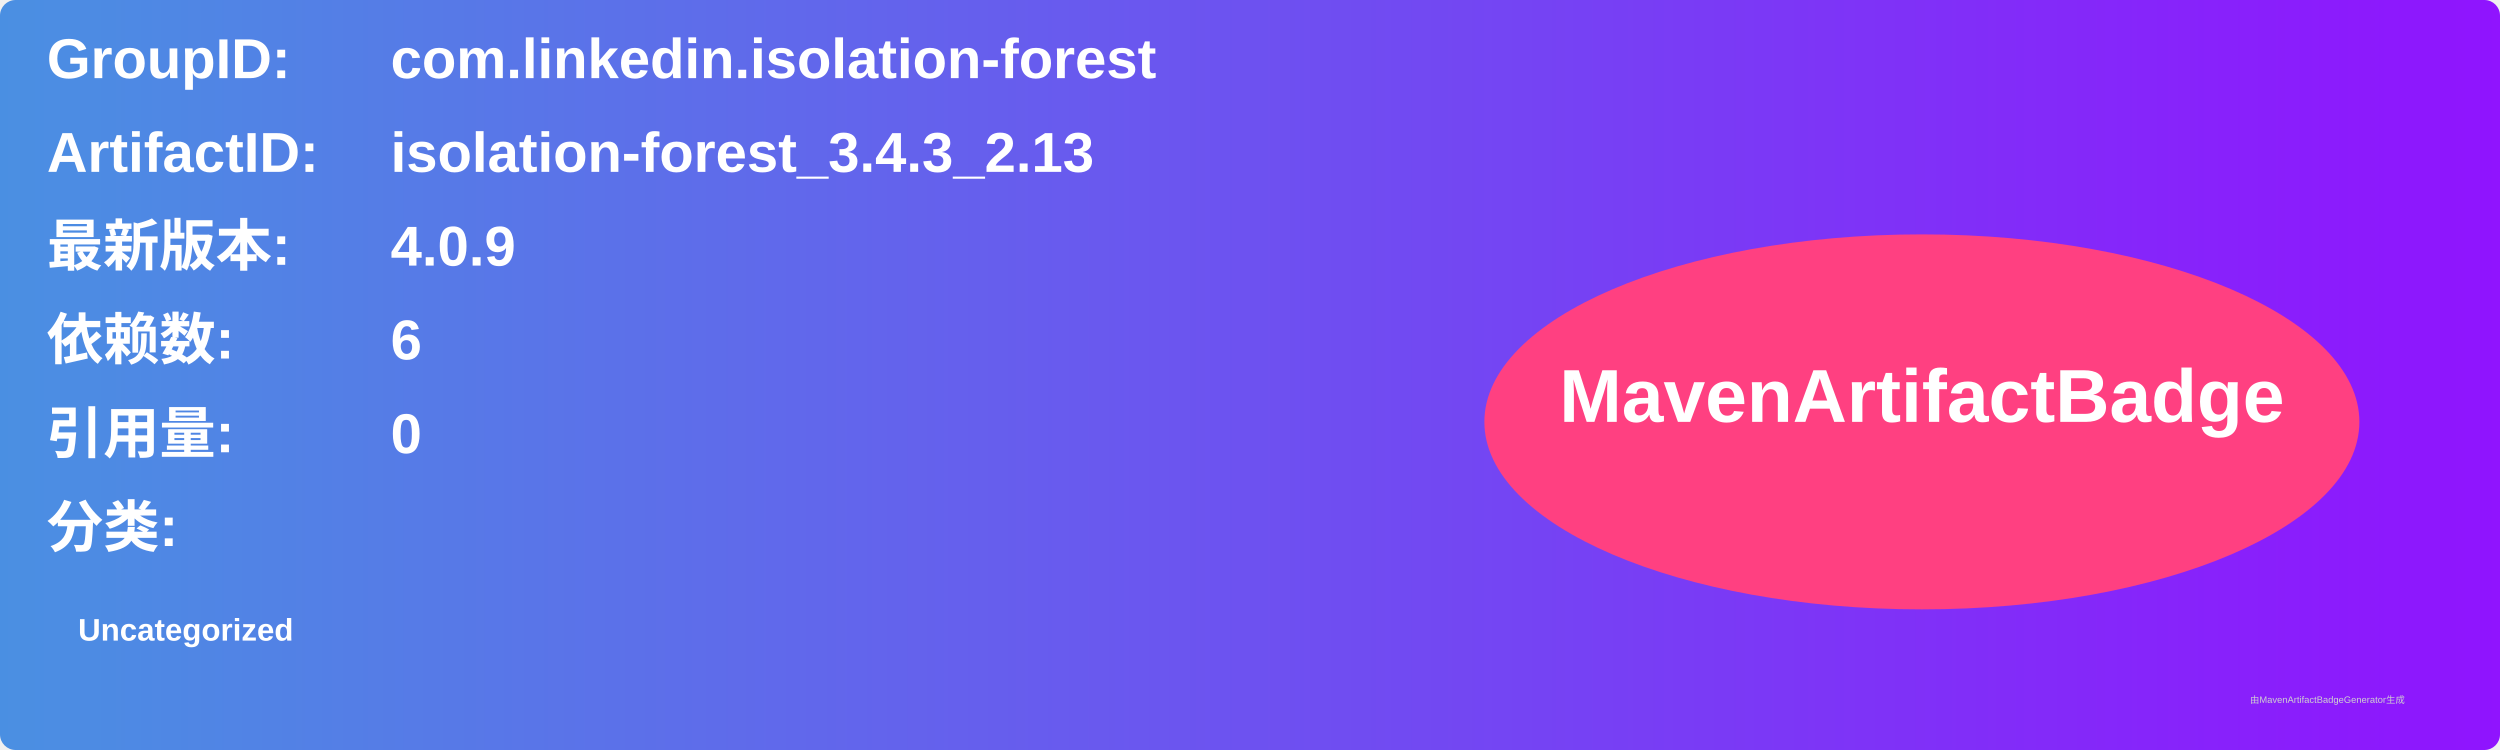
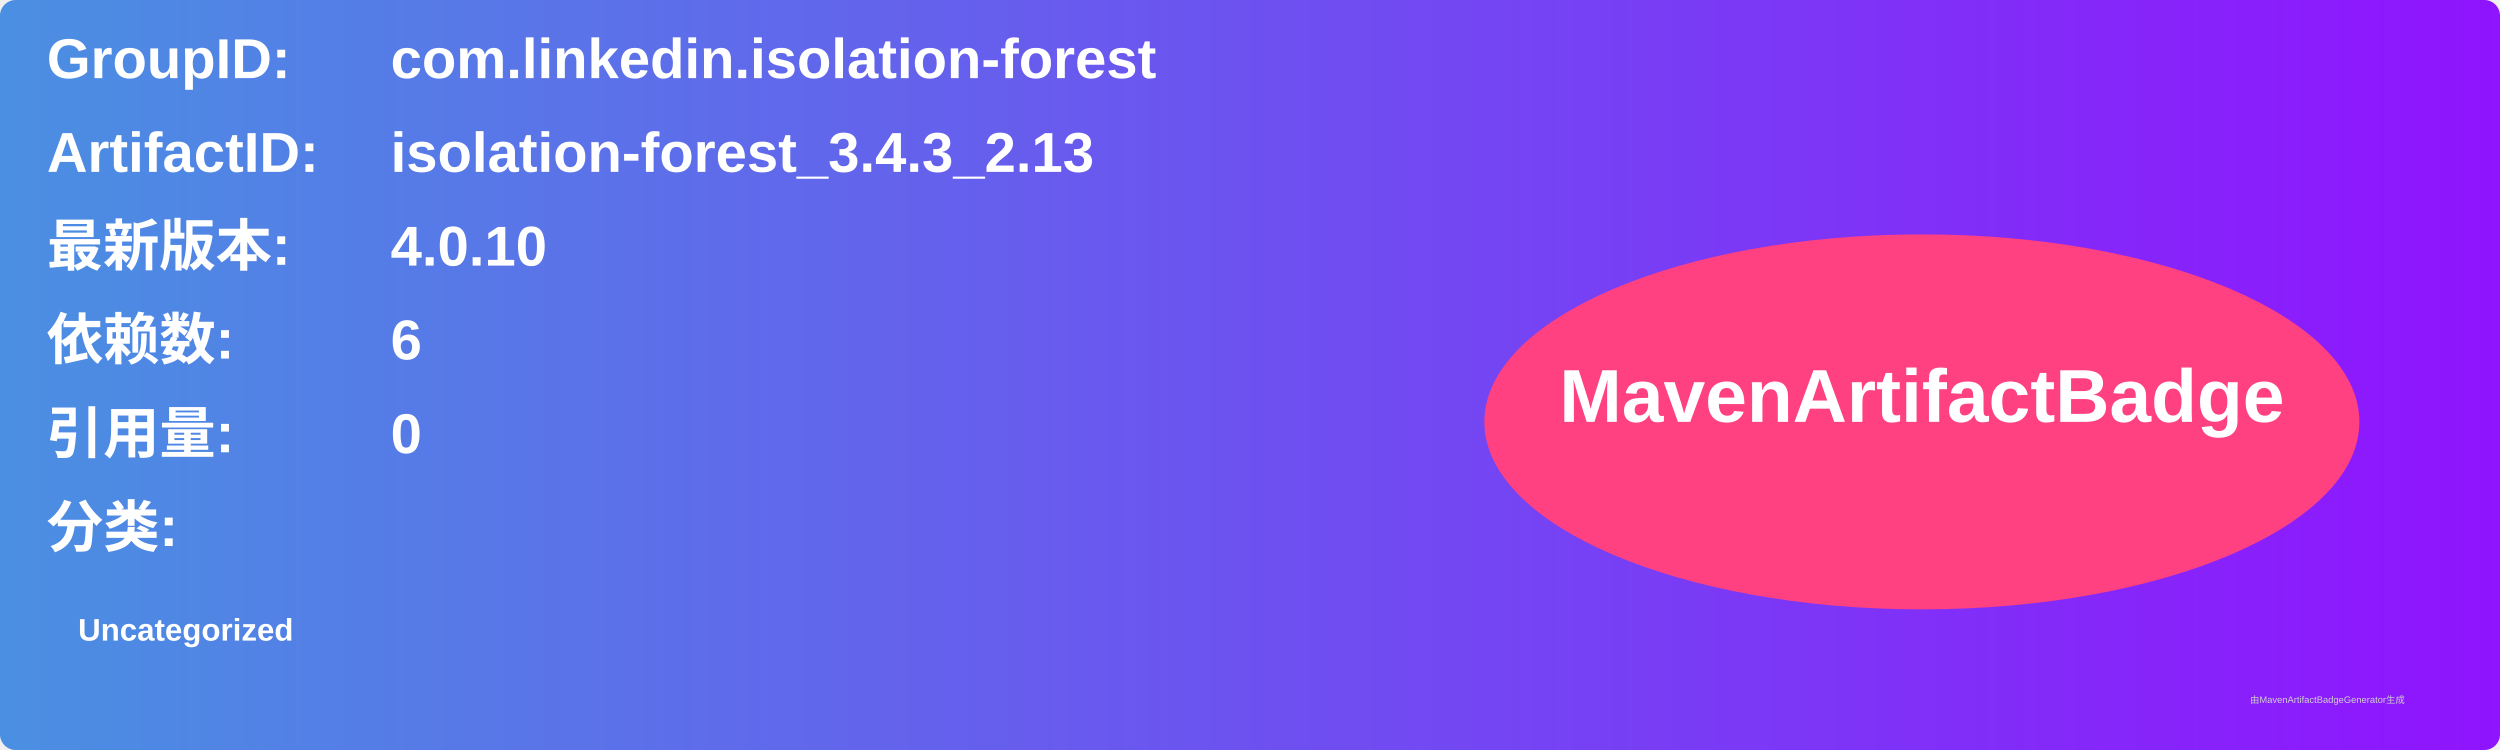
<svg xmlns="http://www.w3.org/2000/svg" width="800" height="240" viewBox="0 0 800 240">
  <linearGradient id="grad" x1="0%" y1="0%" x2="100%" y2="0%">
    <stop offset="0%" stop-color="#4a90e2" />
    <stop offset="100%" stop-color="#9013fe" />
  </linearGradient>
  <rect width="100%" height="100%" rx="5" ry="5" fill="url(#grad)" />
  <g transform="translate(15, 15)">
    <text x="0" y="10" font-family="Arial" font-size="18" fill="white" font-weight="bold" width="260">GroupID:</text>
    <text x="110" y="10" font-family="Arial" font-size="18" fill="white" font-weight="bold" width="460">com.linkedin.isolation-forest</text>
    <text x="0" y="40" font-family="Arial" font-size="18" fill="white" font-weight="bold" width="260">ArtifactID:</text>
    <text x="110" y="40" font-family="Arial" font-size="18" fill="white" font-weight="bold" width="460">isolation-forest_3.4.3_2.13</text>
    <text x="0" y="70" font-family="Arial" font-size="18" fill="white" font-weight="bold">最新版本:</text>
    <text x="110" y="70" font-family="Arial" font-size="18" fill="white" font-weight="bold">
-       <tspan font-weight="bold">4.0.9</tspan>
+       <tspan font-weight="bold">4.0.10</tspan>
    </text>
    <text x="0" y="100" font-family="Arial" font-size="18" fill="white" font-weight="bold">依赖数: </text>
    <text x="110" y="100" font-family="Arial" font-size="18" fill="white">
      <tspan font-weight="bold">6</tspan>
    </text>
    <text x="0" y="130" font-family="Arial" font-size="18" fill="white" font-weight="bold">引用量: </text>
    <text x="110" y="130" font-family="Arial" font-size="18" fill="white">
      <tspan font-weight="bold">0</tspan>
    </text>
    <text x="0" y="160" font-family="Arial" font-size="18" fill="white" font-weight="bold">分类:</text>
    <text x="10" y="190" font-family="Arial" font-size="10" fill="white">
      <tspan font-weight="bold">Uncategorized</tspan>
    </text>
    <ellipse cx="600" cy="120" rx="140" ry="60" fill="#ff4081" />
    <text x="600" y="120" text-anchor="middle" font-family="Arial" font-size="24" fill="white" font-weight="bold">MavenArtifactBadge</text>
  </g>
  <text x="720" y="225" font-family="Arial" font-size="3" fill="#d0d0d0">由MavenArtifactBadgeGenerator生成</text>
</svg>
